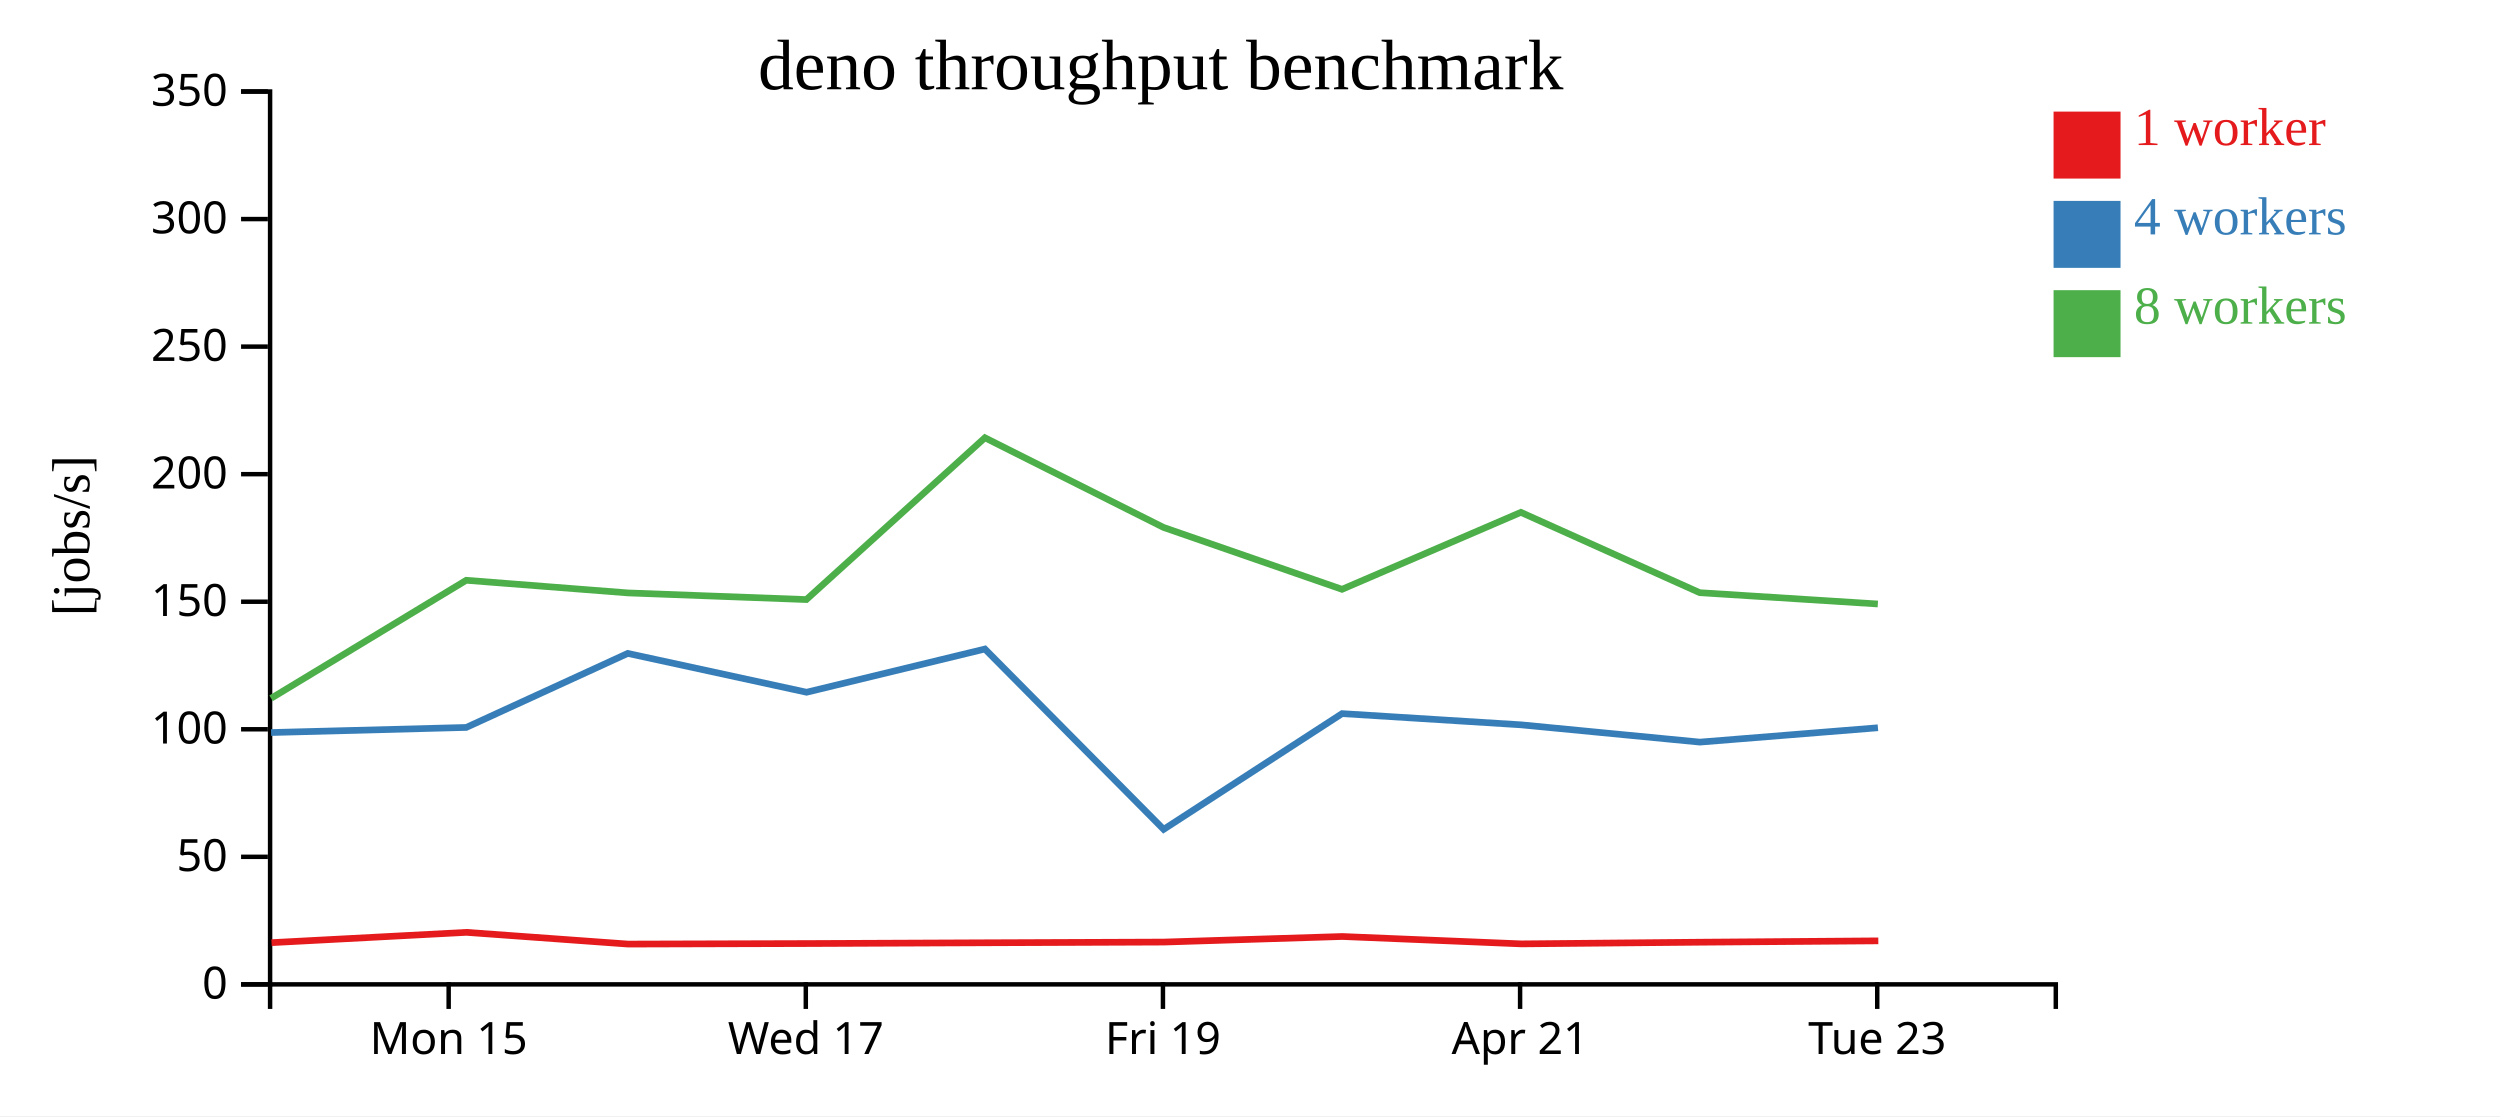
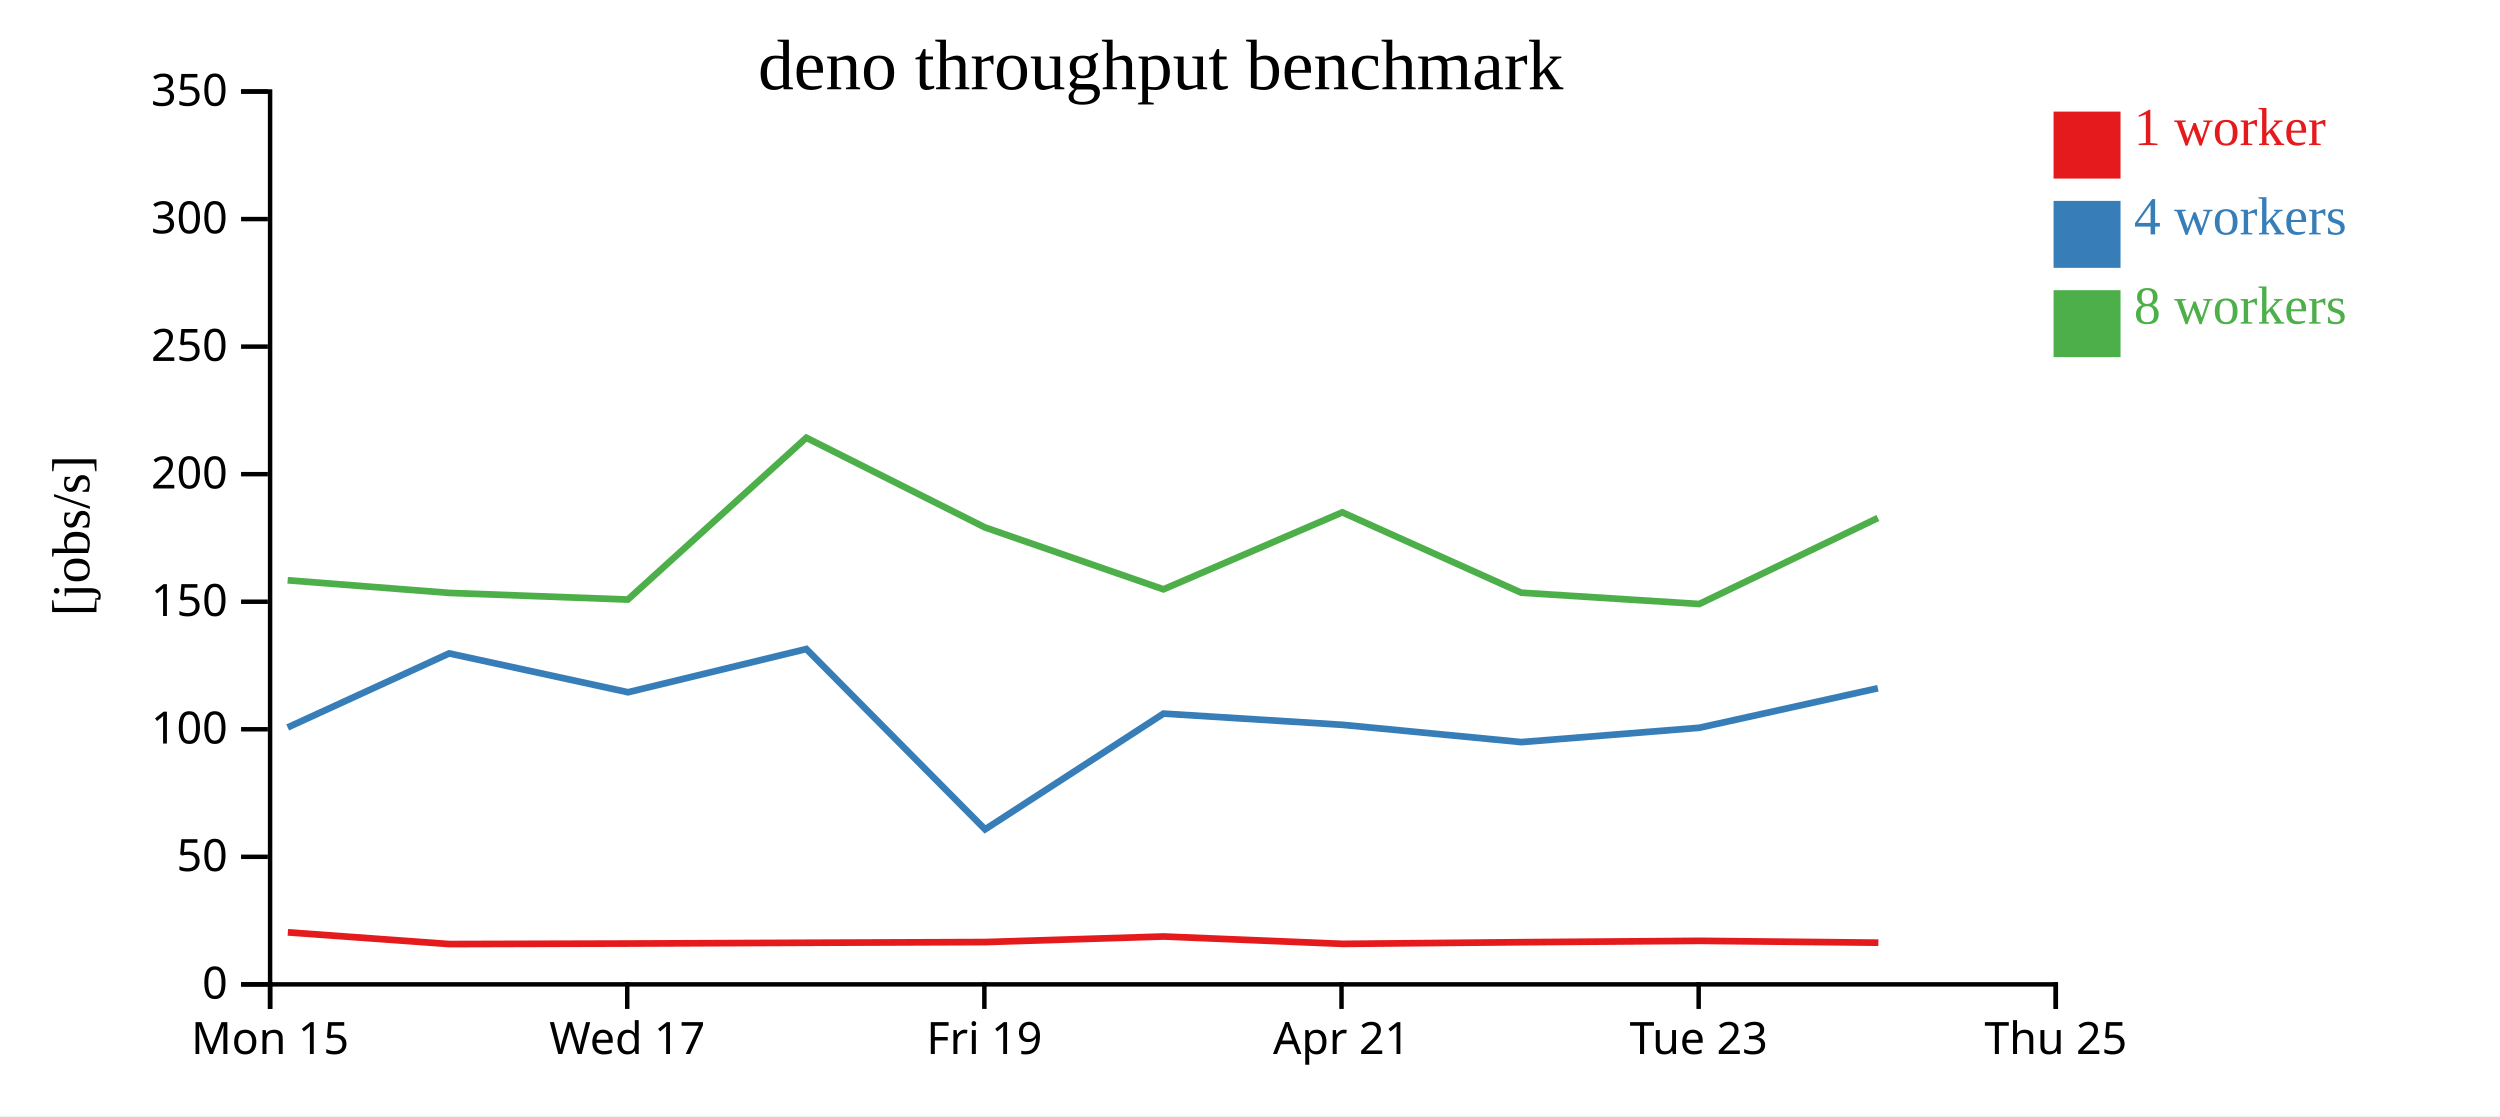
<svg xmlns="http://www.w3.org/2000/svg" width="560" height="250">
  <rect width="100%" height="100%" fill="white" />
  <g transform="translate(60,20)">
    <g transform="translate(0,200)" fill="none" font-size="10" font-family="sans-serif" text-anchor="middle">
      <path class="domain" stroke="currentColor" d="M0.5,6V0.5H400.5V6" />
-       <g class="tick" opacity="1" transform="translate(40.5,0)">
+       <g class="tick" opacity="1" transform="translate(0.5,0)">
        <line stroke="currentColor" y2="6" />
        <text fill="currentColor" y="9" dy="0.71em">Mon 15</text>
      </g>
-       <g class="tick" opacity="1" transform="translate(120.5,0)">
+       <g class="tick" opacity="1" transform="translate(80.5,0)">
        <line stroke="currentColor" y2="6" />
        <text fill="currentColor" y="9" dy="0.71em">Wed 17</text>
      </g>
-       <g class="tick" opacity="1" transform="translate(200.5,0)">
+       <g class="tick" opacity="1" transform="translate(160.5,0)">
        <line stroke="currentColor" y2="6" />
        <text fill="currentColor" y="9" dy="0.71em">Fri 19</text>
      </g>
-       <g class="tick" opacity="1" transform="translate(280.5,0)">
+       <g class="tick" opacity="1" transform="translate(240.5,0)">
        <line stroke="currentColor" y2="6" />
        <text fill="currentColor" y="9" dy="0.71em">Apr 21</text>
      </g>
-       <g class="tick" opacity="1" transform="translate(360.5,0)">
+       <g class="tick" opacity="1" transform="translate(320.5,0)">
        <line stroke="currentColor" y2="6" />
        <text fill="currentColor" y="9" dy="0.71em">Tue 23</text>
+       </g>
+       <g class="tick" opacity="1" transform="translate(400.5,0)">
+         <line stroke="currentColor" y2="6" />
+         <text fill="currentColor" y="9" dy="0.71em">Thu 25</text>
      </g>
    </g>
    <g fill="none" font-size="10" font-family="sans-serif" text-anchor="end">
      <path class="domain" stroke="currentColor" d="M-6,200.5H0.5V0.5H-6" />
      <g class="tick" opacity="1" transform="translate(0,200.5)">
        <line stroke="currentColor" x2="-6" />
        <text fill="currentColor" x="-9" dy="0.32em">0</text>
      </g>
      <g class="tick" opacity="1" transform="translate(0,171.9286)">
        <line stroke="currentColor" x2="-6" />
        <text fill="currentColor" x="-9" dy="0.32em">50</text>
      </g>
      <g class="tick" opacity="1" transform="translate(0,143.3571)">
        <line stroke="currentColor" x2="-6" />
        <text fill="currentColor" x="-9" dy="0.32em">100</text>
      </g>
      <g class="tick" opacity="1" transform="translate(0,114.7857)">
        <line stroke="currentColor" x2="-6" />
        <text fill="currentColor" x="-9" dy="0.32em">150</text>
      </g>
      <g class="tick" opacity="1" transform="translate(0,86.21429)">
        <line stroke="currentColor" x2="-6" />
        <text fill="currentColor" x="-9" dy="0.32em">200</text>
      </g>
      <g class="tick" opacity="1" transform="translate(0,57.64286)">
        <line stroke="currentColor" x2="-6" />
        <text fill="currentColor" x="-9" dy="0.32em">250</text>
      </g>
      <g class="tick" opacity="1" transform="translate(0,29.07143)">
        <line stroke="currentColor" x2="-6" />
        <text fill="currentColor" x="-9" dy="0.32em">300</text>
      </g>
      <g class="tick" opacity="1" transform="translate(0,0.5)">
        <line stroke="currentColor" x2="-6" />
        <text fill="currentColor" x="-9" dy="0.32em">350</text>
      </g>
    </g>
    <text text-anchor="middle" style="font-size: 12px" transform="rotate(-90)" y="-40" x="-100">[jobs/s]</text>
    <text text-anchor="middle" style="font-size: 16px" y="0" x="200">deno throughput benchmark</text>
-     <path class="line" fill="none" stroke="#e41a1c" stroke-width="1.5" d="M0.822,191.155L44.476,188.847L80.69,191.473L120.795,191.355L160.7,191.182L200.721,191.023L240.671,189.775L280.761,191.428L320.838,191.054L360.741,190.75" />
-     <path class="line" fill="none" stroke="#377eb8" stroke-width="1.5" d="M0.719,144.087L44.438,142.948L80.613,126.362L120.669,135.065L160.619,125.381L200.657,165.775L240.62,139.85L280.713,142.361L320.765,146.234L360.659,143.017" />
-     <path class="line" fill="none" stroke="#4daf4a" stroke-width="1.5" d="M0.719,136.423L44.431,109.983L80.618,112.812L120.628,114.303L160.615,78.056L200.622,98.141L240.61,112.007L280.674,94.765L320.736,112.759L360.639,115.294" />
+     <path class="line" fill="none" stroke="#e41a1c" stroke-width="1.5" d="M4.476,188.847L40.69,191.473L80.795,191.355L120.7,191.182L160.721,191.023L200.671,189.775L240.761,191.428L280.838,191.054L320.741,190.75L360.755,191.16" />
+     <path class="line" fill="none" stroke="#377eb8" stroke-width="1.5" d="M4.438,142.948L40.613,126.362L80.669,135.065L120.619,125.381L160.657,165.775L200.62,139.85L240.713,142.361L280.765,146.234L320.659,143.017L360.646,134.167" />
+     <path class="line" fill="none" stroke="#4daf4a" stroke-width="1.5" d="M4.431,109.983L40.618,112.812L80.628,114.303L120.615,78.056L160.622,98.141L200.61,112.007L240.674,94.765L280.736,112.759L320.639,115.294L360.643,96.028" />
    <rect class="dot" x="400" y="5" width="15" height="15" style="fill: #e41a1c;" />
    <rect class="dot" x="400" y="25" width="15" height="15" style="fill: #377eb8;" />
    <rect class="dot" x="400" y="45" width="15" height="15" style="fill: #4daf4a;" />
    <text class="label" x="418" y="12.5" style="fill: #e41a1c; alignment-baseline: middle;" text-anchor="left">1 worker</text>
    <text class="label" x="418" y="32.5" style="fill: #377eb8; alignment-baseline: middle;" text-anchor="left">4 workers</text>
    <text class="label" x="418" y="52.5" style="fill: #4daf4a; alignment-baseline: middle;" text-anchor="left">8 workers</text>
  </g>
</svg>
